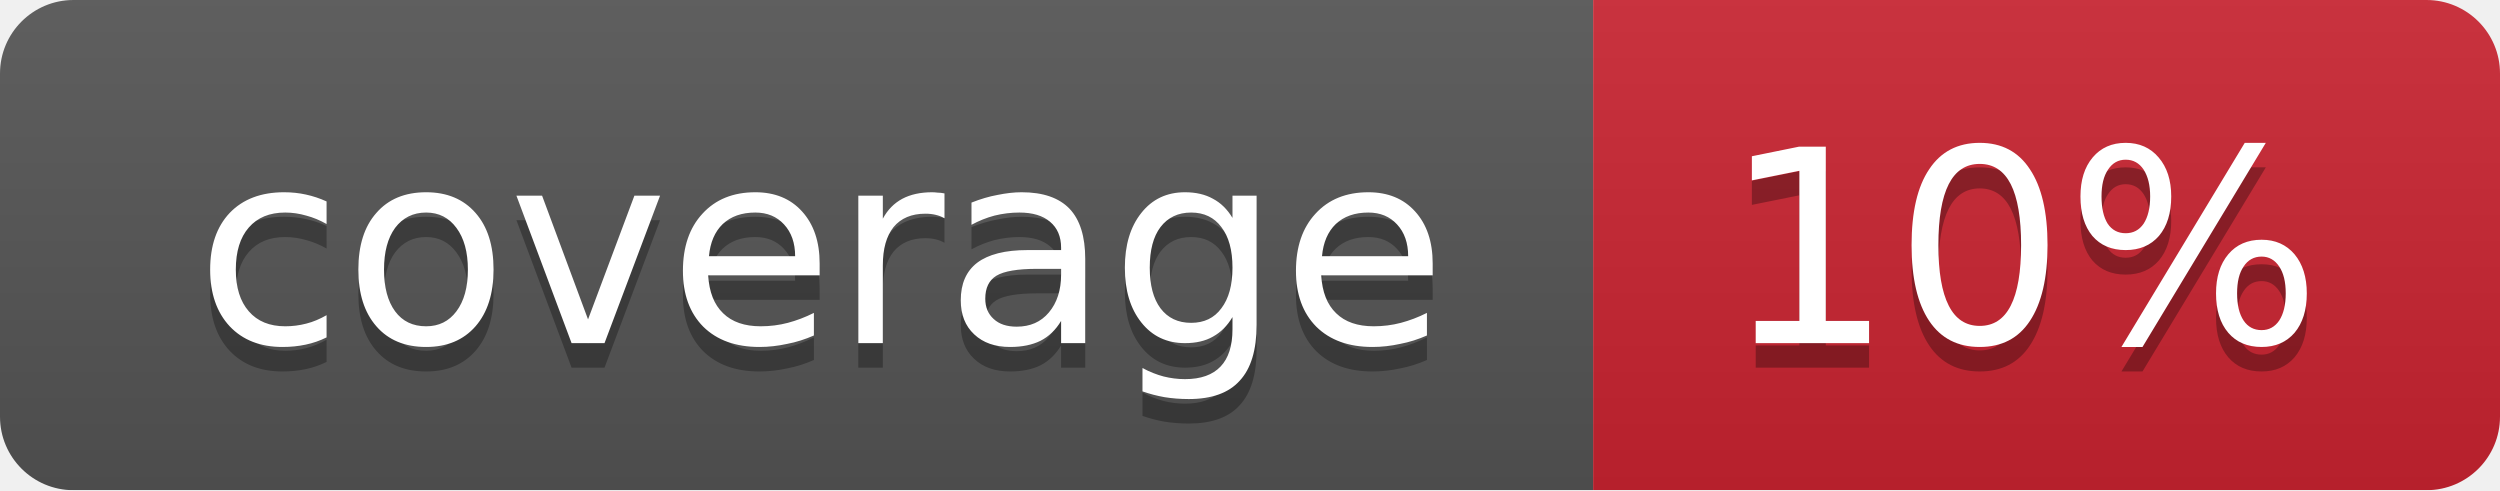
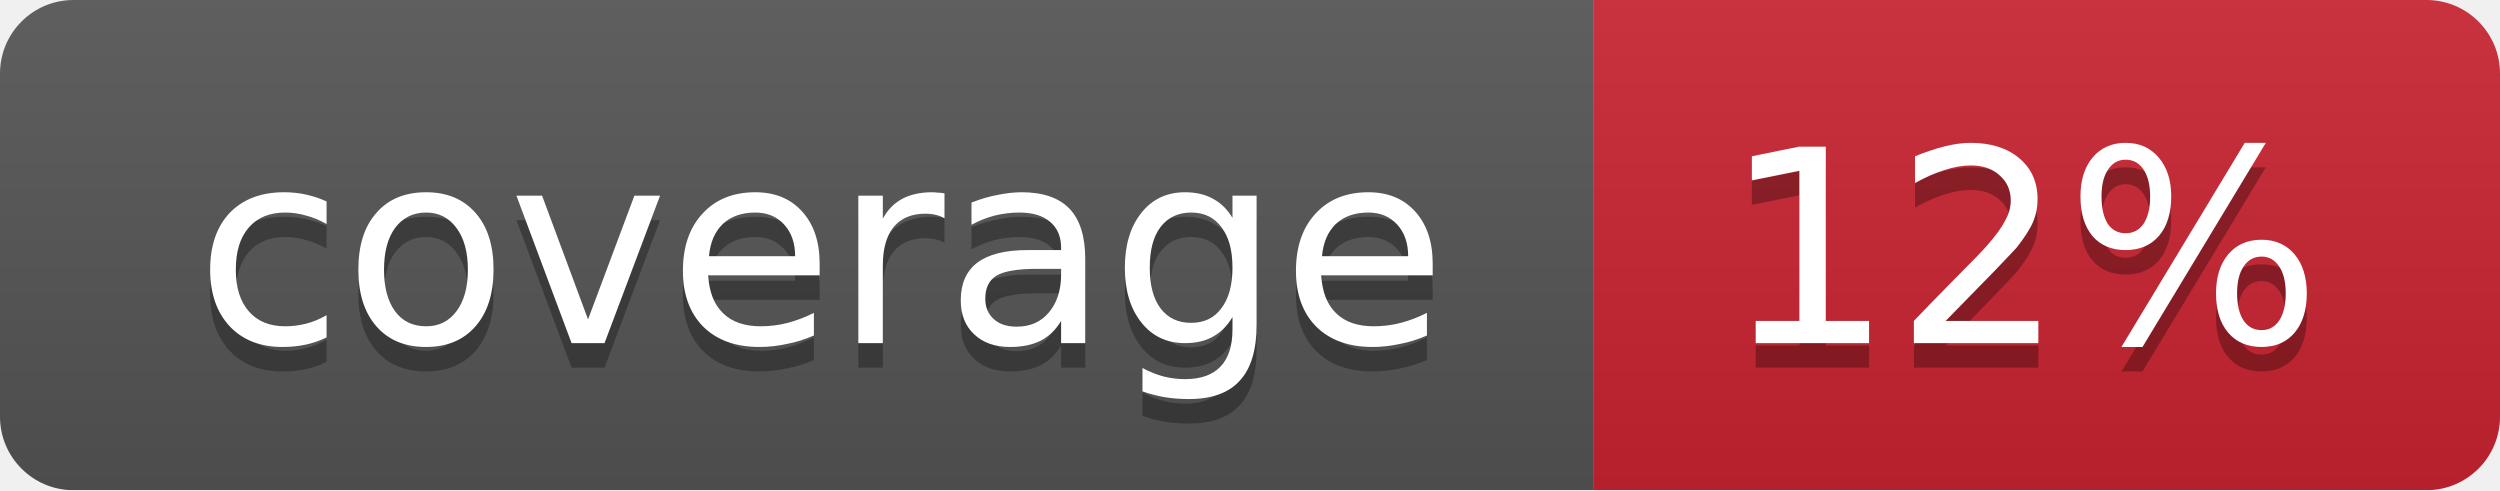
<svg xmlns="http://www.w3.org/2000/svg" width="102" height="20">
  <linearGradient id="smooth" x2="0" y2="100%">
    <stop offset="0" stop-color="#bbb" stop-opacity=".1" />
    <stop offset="1" stop-opacity=".1" />
  </linearGradient>
  <mask id="round">
    <rect width="102" height="20" rx="3" fill="#fff" />
  </mask>
  <g mask="url(#round)">
    <rect width="65" height="20" fill="#555" />
    <rect x="65" width="37" height="20" fill="#cb2431" />
    <rect width="102" height="20" fill="url(#smooth)" />
  </g>
  <g fill="#fff" text-anchor="middle" font-family="DejaVu Sans,Verdana,Geneva,sans-serif" font-size="11">
    <text x="33.5" y="15" fill="#010101" fill-opacity=".3">coverage</text>
    <text x="33.5" y="14">coverage</text>
-     <text x="82.5" y="15" fill="#010101" fill-opacity=".3">10%</text>
-     <text x="82.5" y="14">10%</text>
+     <text x="82.5" y="15" fill="#010101" fill-opacity=".3">12%</text>
+     <text x="82.5" y="14">12%</text>
  </g>
</svg>
